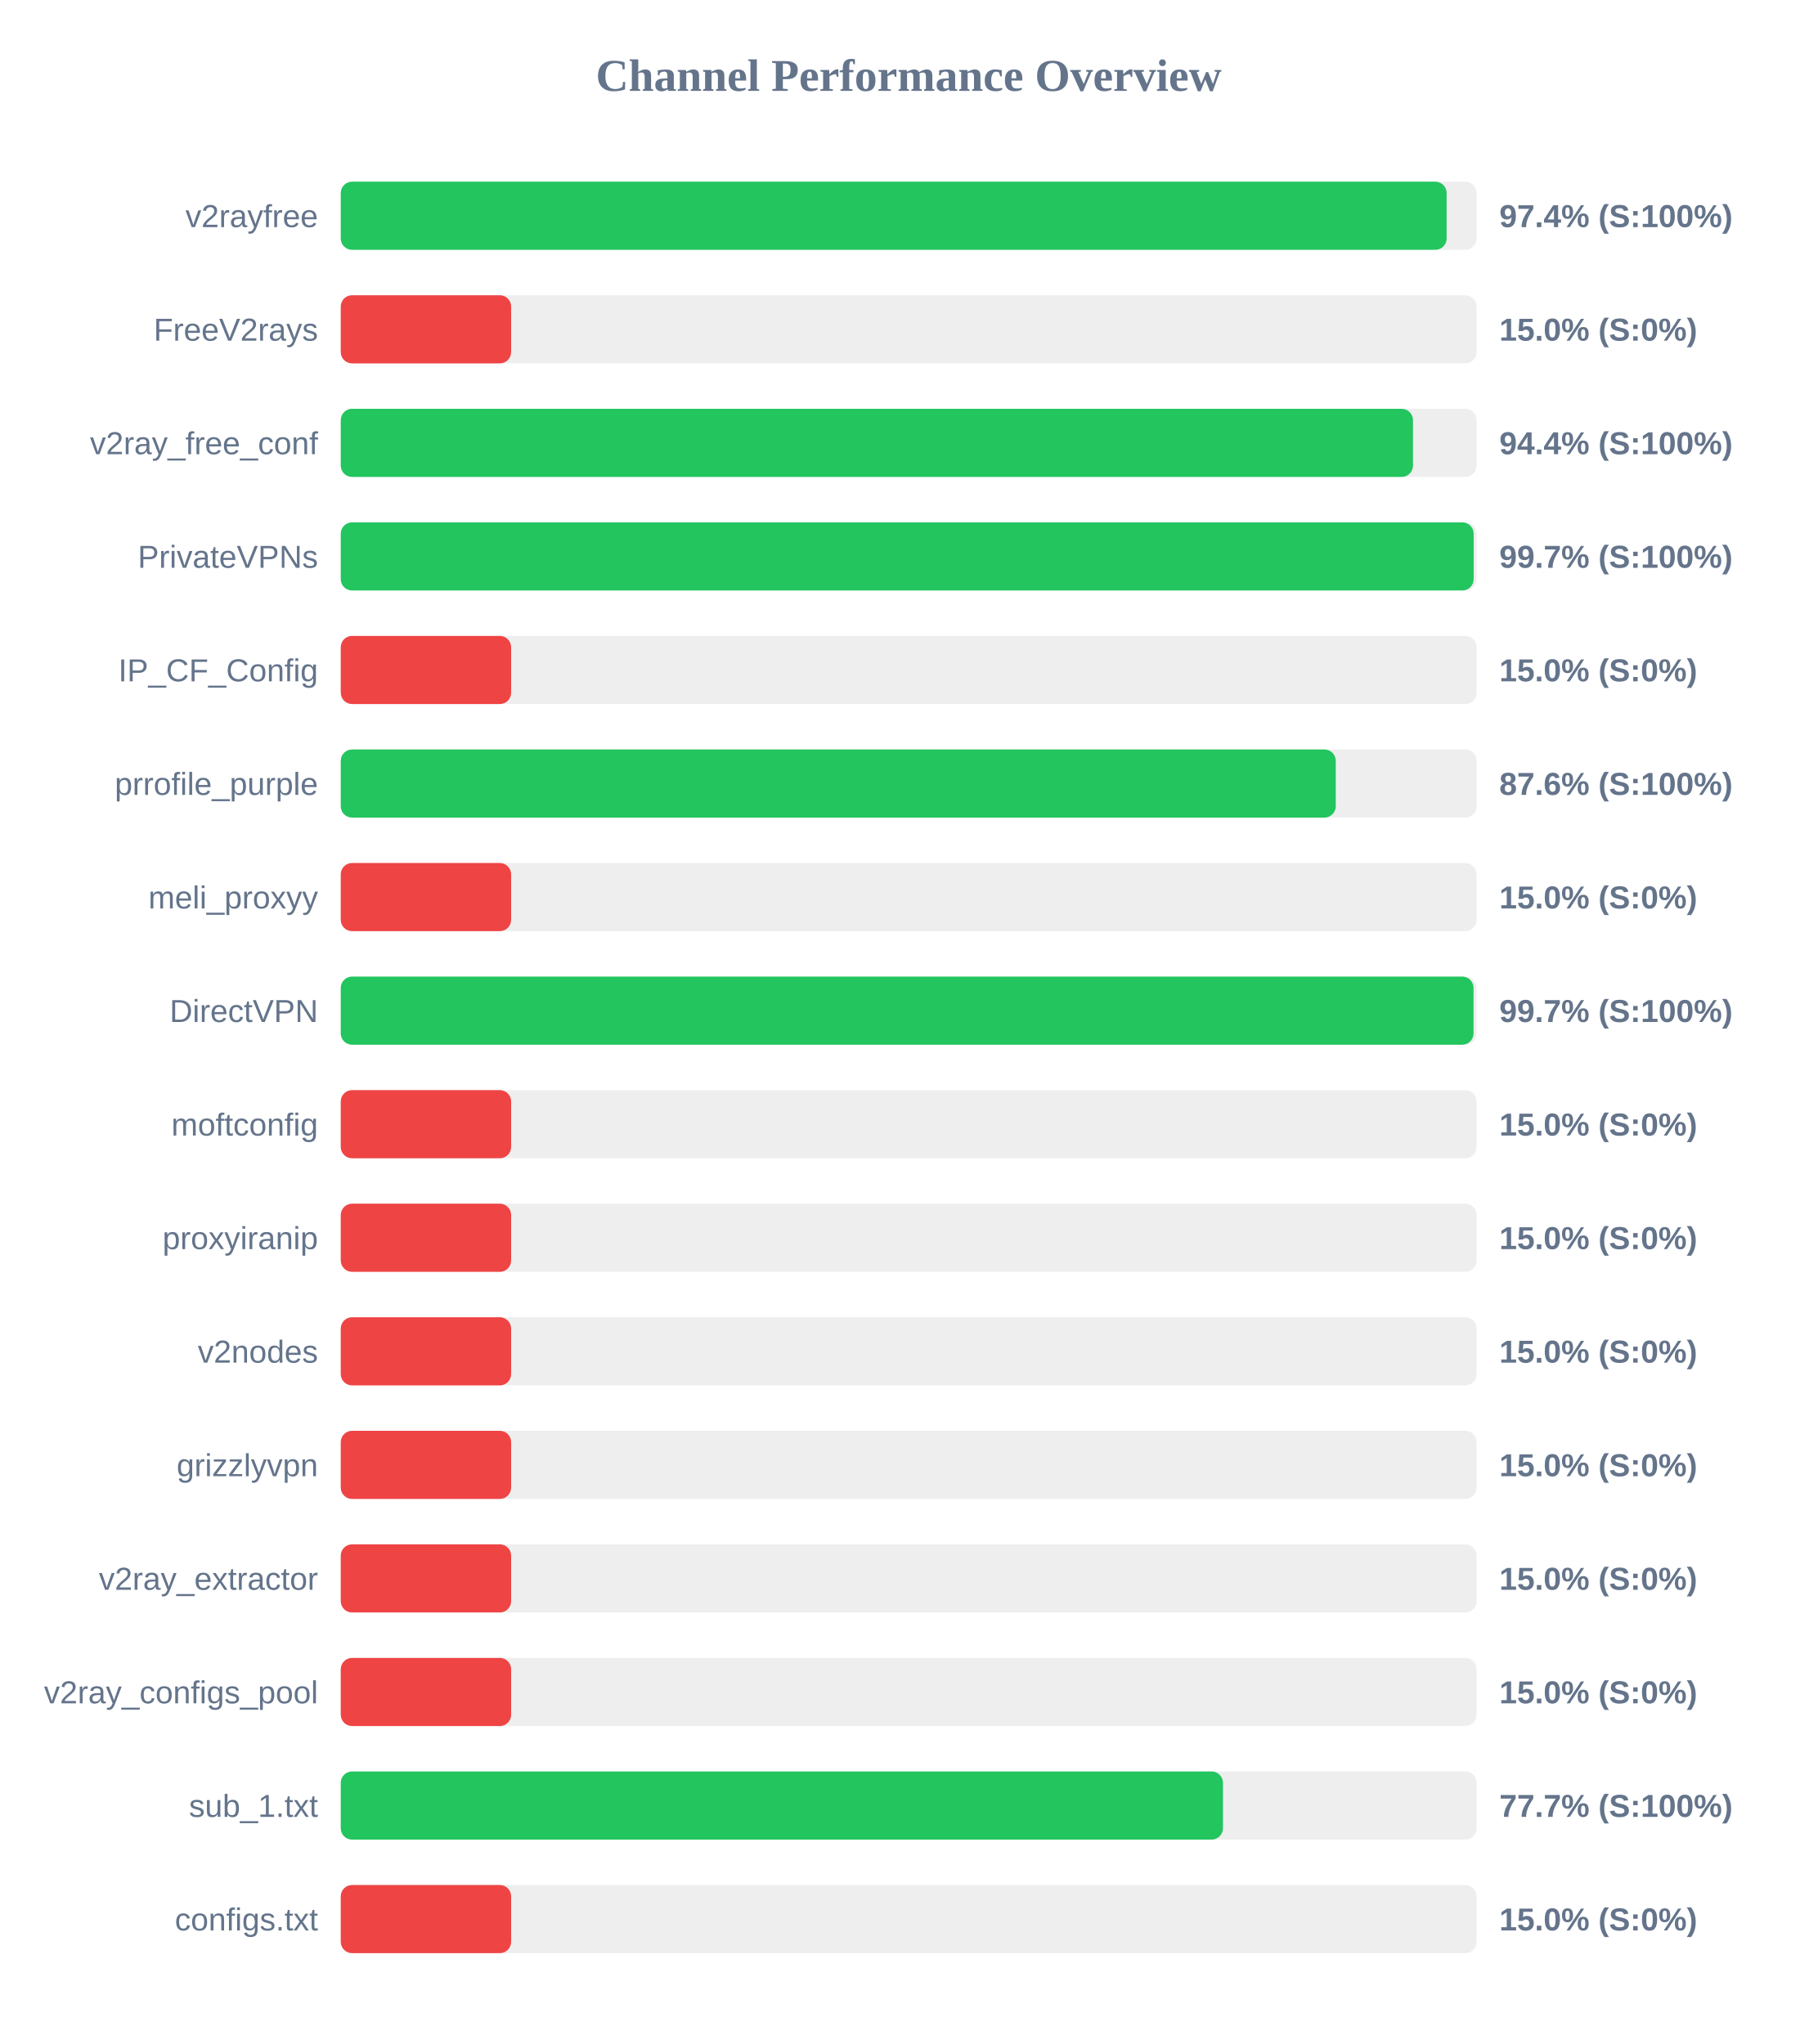
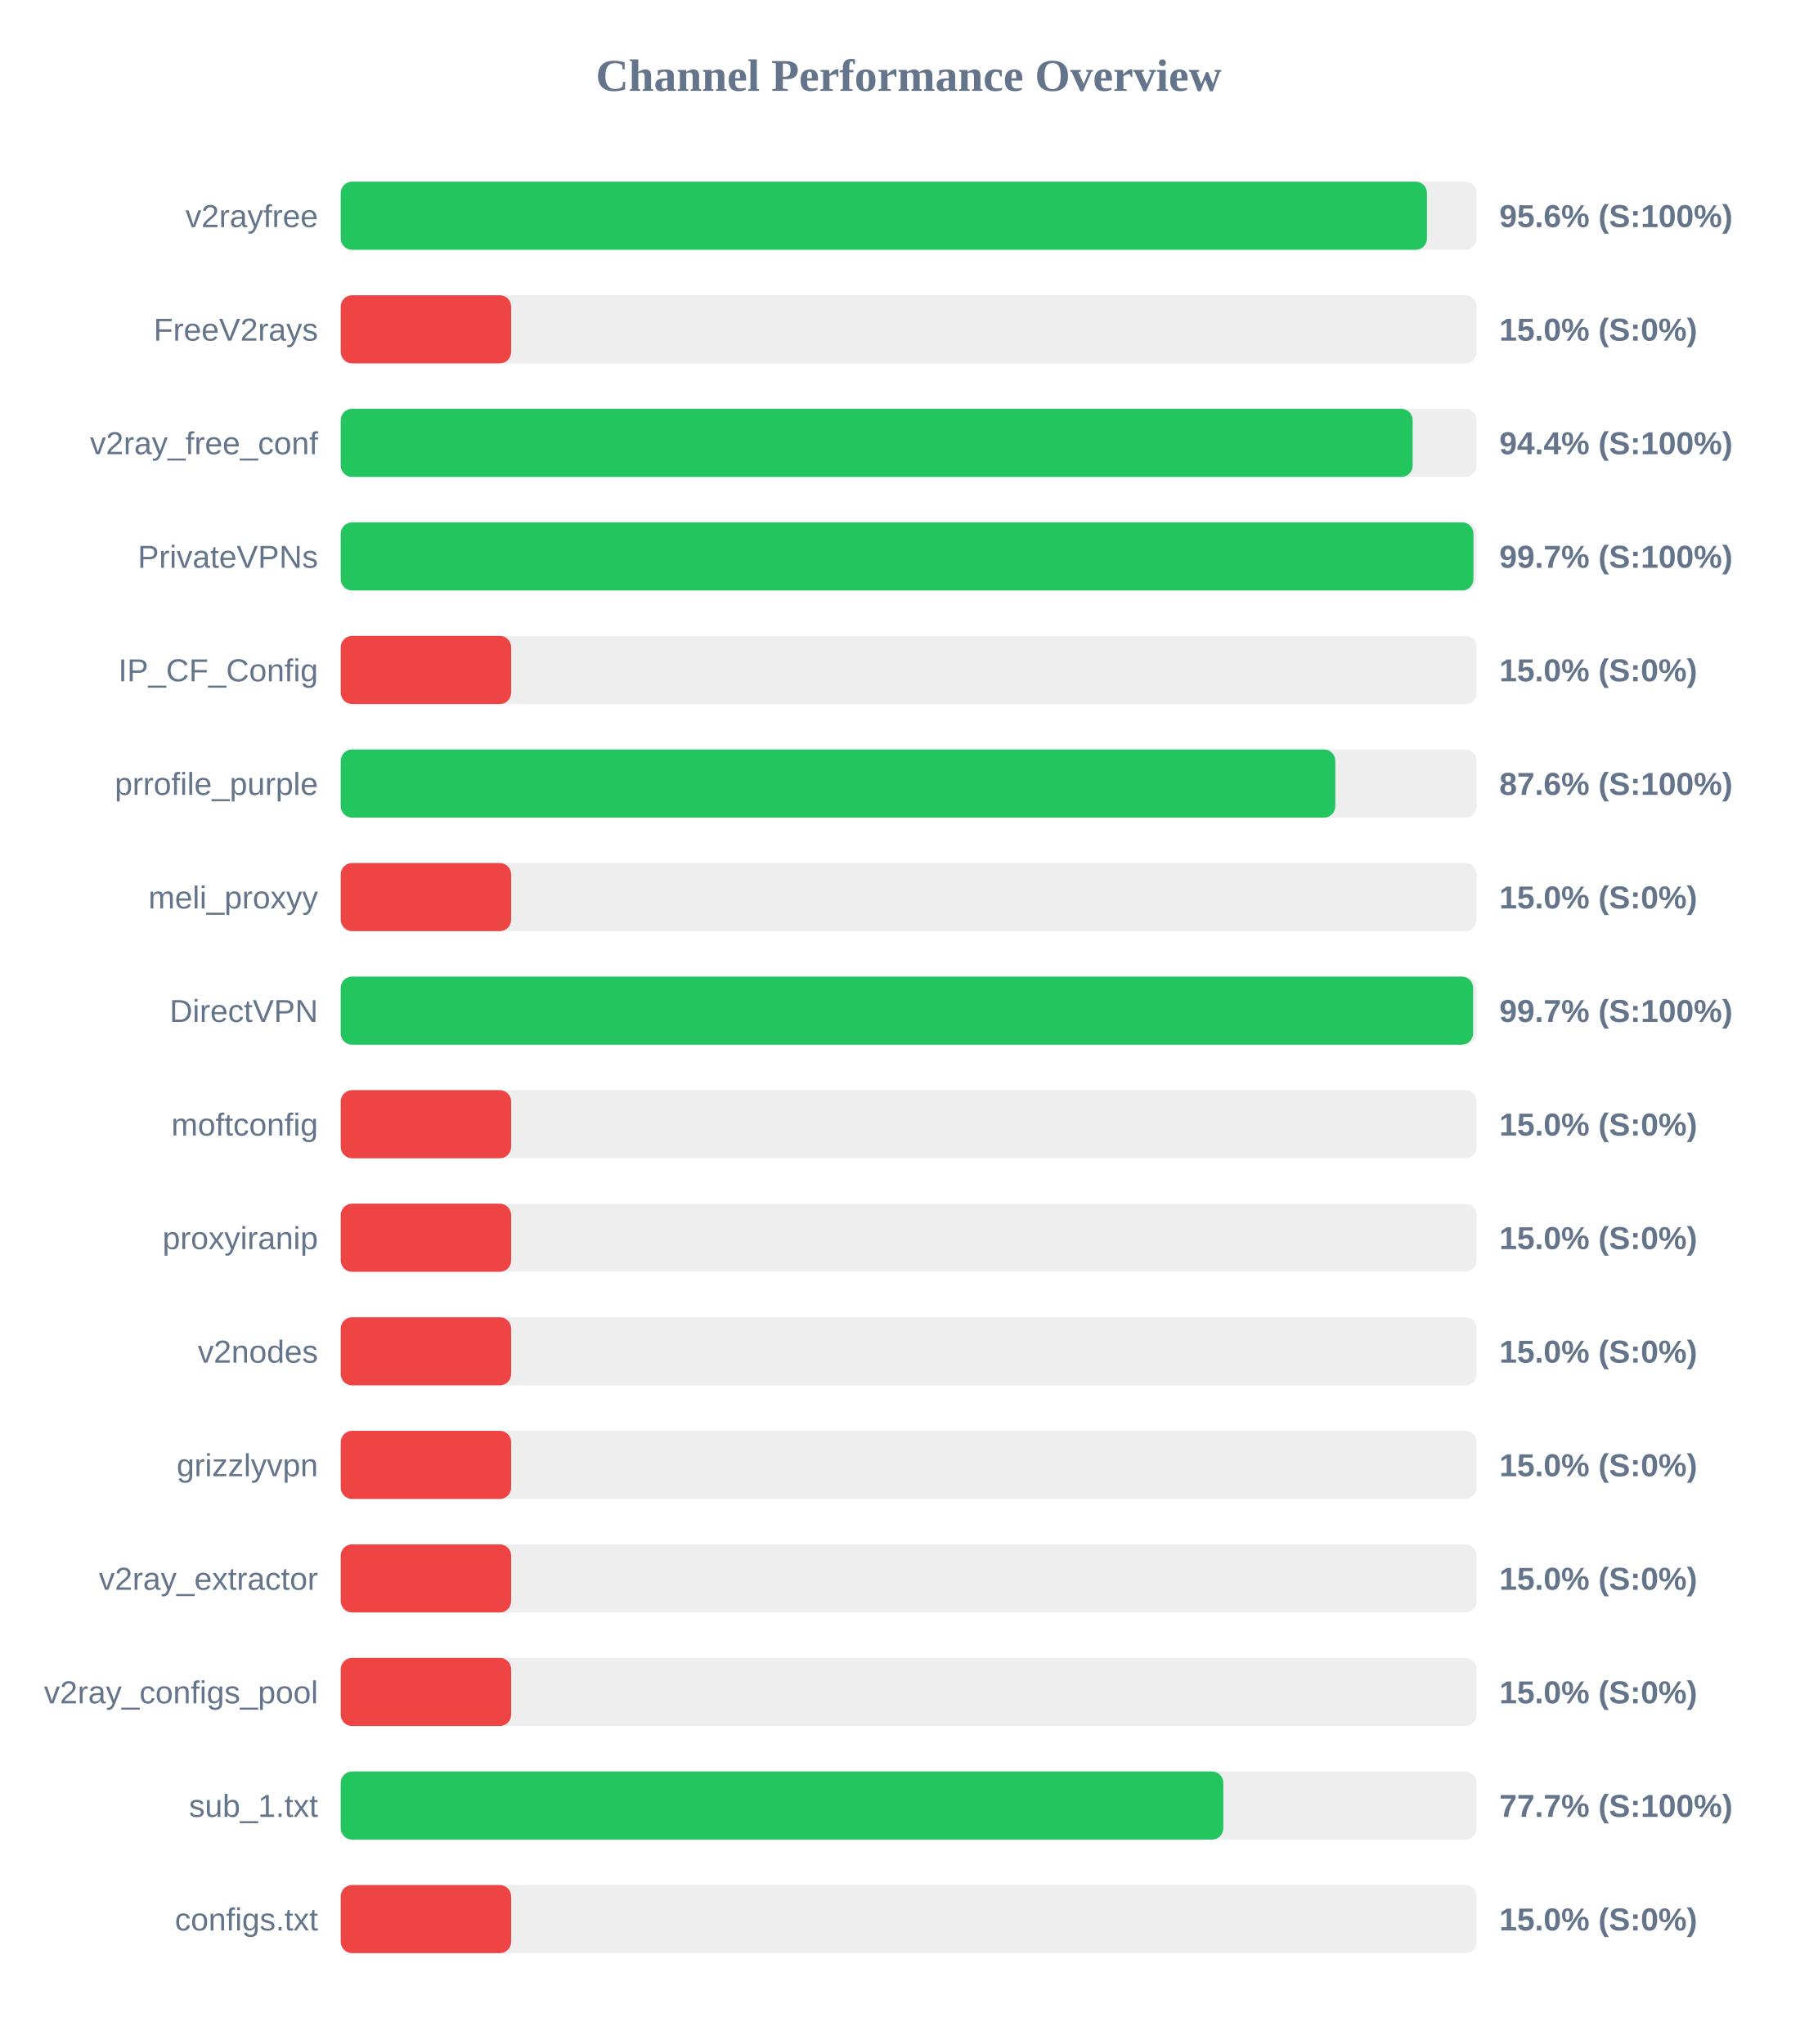
<svg xmlns="http://www.w3.org/2000/svg" width="800" height="900" version="1.1">
  <style>
        .row { font: 14px Arial; fill: #64748b; }
        .score { font: bold 14px Arial; fill: #64748b; }
    </style>
  <text x="400" y="40" text-anchor="middle" font-size="20px" font-weight="bold" fill="#64748b">Channel Performance Overview</text>
  <rect x="150" y="80" width="500" height="30" fill="#eee" rx="5" />
-   <rect x="150" y="80" width="486.8" height="30" fill="#22c55e" rx="5" />
+   <rect x="150" y="80" width="478.15" height="30" fill="#22c55e" rx="5" />
  <text x="140" y="100" text-anchor="end" class="row">v2rayfree</text>
-   <text x="660" y="100" text-anchor="start" class="score">97.4% (S:100%)</text>
+   <text x="660" y="100" text-anchor="start" class="score">95.6% (S:100%)</text>
  <rect x="150" y="130" width="500" height="30" fill="#eee" rx="5" />
  <rect x="150" y="130" width="75.0" height="30" fill="#ef4444" rx="5" />
  <text x="140" y="150" text-anchor="end" class="row">FreeV2rays</text>
  <text x="660" y="150" text-anchor="start" class="score">15.0% (S:0%)</text>
  <rect x="150" y="180" width="500" height="30" fill="#eee" rx="5" />
-   <rect x="150" y="180" width="472.0" height="30" fill="#22c55e" rx="5" />
+   <rect x="150" y="180" width="471.85" height="30" fill="#22c55e" rx="5" />
  <text x="140" y="200" text-anchor="end" class="row">v2ray_free_conf</text>
  <text x="660" y="200" text-anchor="start" class="score">94.4% (S:100%)</text>
  <rect x="150" y="230" width="500" height="30" fill="#eee" rx="5" />
-   <rect x="150" y="230" width="498.7" height="30" fill="#22c55e" rx="5" />
+   <rect x="150" y="230" width="498.6" height="30" fill="#22c55e" rx="5" />
  <text x="140" y="250" text-anchor="end" class="row">PrivateVPNs</text>
  <text x="660" y="250" text-anchor="start" class="score">99.7% (S:100%)</text>
  <rect x="150" y="280" width="500" height="30" fill="#eee" rx="5" />
  <rect x="150" y="280" width="75.0" height="30" fill="#ef4444" rx="5" />
  <text x="140" y="300" text-anchor="end" class="row">IP_CF_Config</text>
  <text x="660" y="300" text-anchor="start" class="score">15.0% (S:0%)</text>
  <rect x="150" y="330" width="500" height="30" fill="#eee" rx="5" />
-   <rect x="150" y="330" width="438.0" height="30" fill="#22c55e" rx="5" />
+   <rect x="150" y="330" width="437.8" height="30" fill="#22c55e" rx="5" />
  <text x="140" y="350" text-anchor="end" class="row">prrofile_purple</text>
  <text x="660" y="350" text-anchor="start" class="score">87.6% (S:100%)</text>
  <rect x="150" y="380" width="500" height="30" fill="#eee" rx="5" />
  <rect x="150" y="380" width="75.0" height="30" fill="#ef4444" rx="5" />
  <text x="140" y="400" text-anchor="end" class="row">meli_proxyy</text>
  <text x="660" y="400" text-anchor="start" class="score">15.0% (S:0%)</text>
  <rect x="150" y="430" width="500" height="30" fill="#eee" rx="5" />
-   <rect x="150" y="430" width="498.65" height="30" fill="#22c55e" rx="5" />
+   <rect x="150" y="430" width="498.45" height="30" fill="#22c55e" rx="5" />
  <text x="140" y="450" text-anchor="end" class="row">DirectVPN</text>
  <text x="660" y="450" text-anchor="start" class="score">99.7% (S:100%)</text>
  <rect x="150" y="480" width="500" height="30" fill="#eee" rx="5" />
  <rect x="150" y="480" width="75.0" height="30" fill="#ef4444" rx="5" />
  <text x="140" y="500" text-anchor="end" class="row">moftconfig</text>
  <text x="660" y="500" text-anchor="start" class="score">15.0% (S:0%)</text>
  <rect x="150" y="530" width="500" height="30" fill="#eee" rx="5" />
  <rect x="150" y="530" width="75.0" height="30" fill="#ef4444" rx="5" />
  <text x="140" y="550" text-anchor="end" class="row">proxyiranip</text>
  <text x="660" y="550" text-anchor="start" class="score">15.0% (S:0%)</text>
  <rect x="150" y="580" width="500" height="30" fill="#eee" rx="5" />
  <rect x="150" y="580" width="75.0" height="30" fill="#ef4444" rx="5" />
  <text x="140" y="600" text-anchor="end" class="row">v2nodes</text>
  <text x="660" y="600" text-anchor="start" class="score">15.0% (S:0%)</text>
  <rect x="150" y="630" width="500" height="30" fill="#eee" rx="5" />
  <rect x="150" y="630" width="75.0" height="30" fill="#ef4444" rx="5" />
  <text x="140" y="650" text-anchor="end" class="row">grizzlyvpn</text>
  <text x="660" y="650" text-anchor="start" class="score">15.0% (S:0%)</text>
  <rect x="150" y="680" width="500" height="30" fill="#eee" rx="5" />
  <rect x="150" y="680" width="75.0" height="30" fill="#ef4444" rx="5" />
  <text x="140" y="700" text-anchor="end" class="row">v2ray_extractor</text>
  <text x="660" y="700" text-anchor="start" class="score">15.0% (S:0%)</text>
  <rect x="150" y="730" width="500" height="30" fill="#eee" rx="5" />
  <rect x="150" y="730" width="75.0" height="30" fill="#ef4444" rx="5" />
  <text x="140" y="750" text-anchor="end" class="row">v2ray_configs_pool</text>
  <text x="660" y="750" text-anchor="start" class="score">15.0% (S:0%)</text>
  <rect x="150" y="780" width="500" height="30" fill="#eee" rx="5" />
-   <rect x="150" y="780" width="388.35" height="30" fill="#22c55e" rx="5" />
+   <rect x="150" y="780" width="388.5" height="30" fill="#22c55e" rx="5" />
  <text x="140" y="800" text-anchor="end" class="row">sub_1.txt</text>
  <text x="660" y="800" text-anchor="start" class="score">77.7% (S:100%)</text>
  <rect x="150" y="830" width="500" height="30" fill="#eee" rx="5" />
  <rect x="150" y="830" width="75.0" height="30" fill="#ef4444" rx="5" />
  <text x="140" y="850" text-anchor="end" class="row">configs.txt</text>
  <text x="660" y="850" text-anchor="start" class="score">15.0% (S:0%)</text>
</svg>
